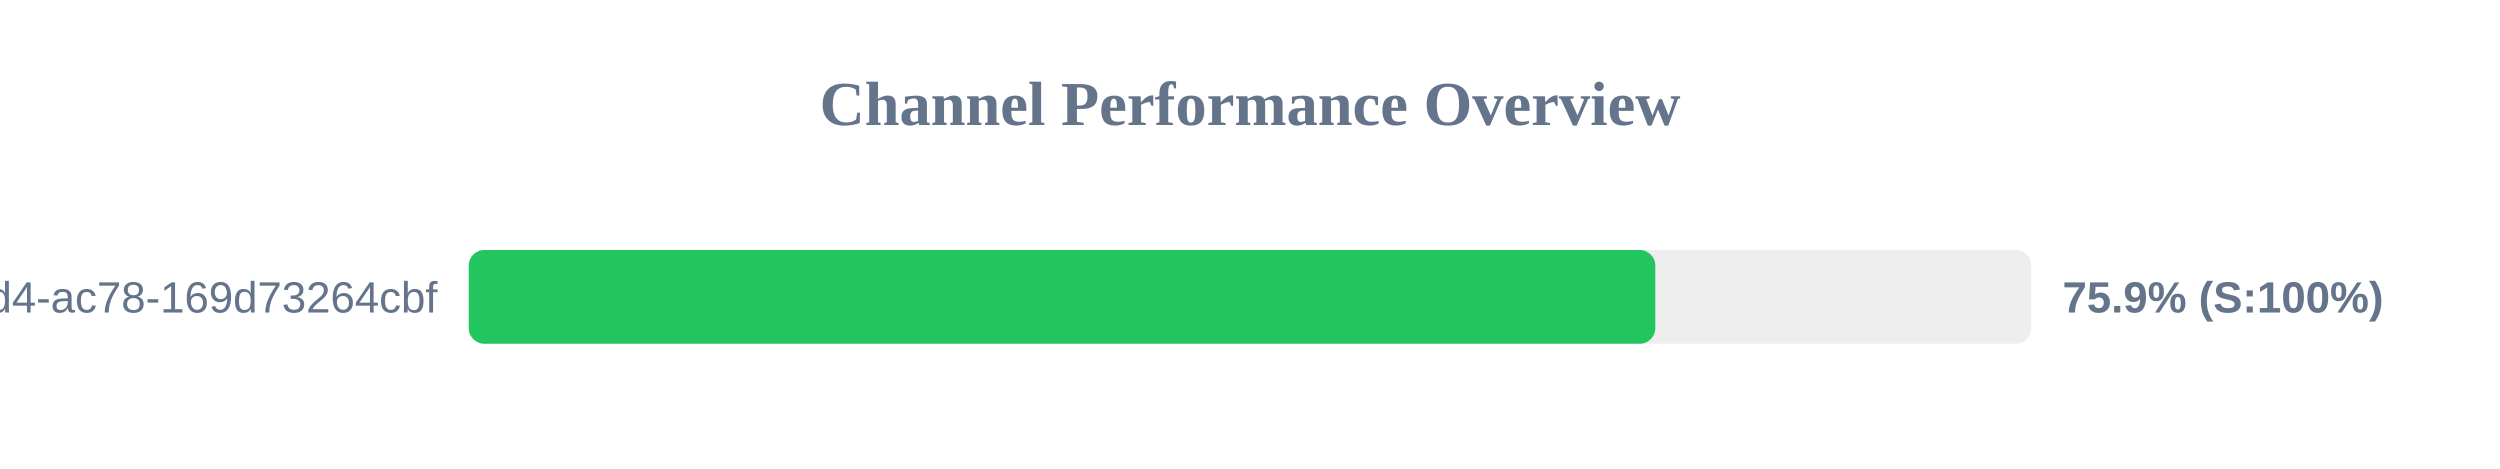
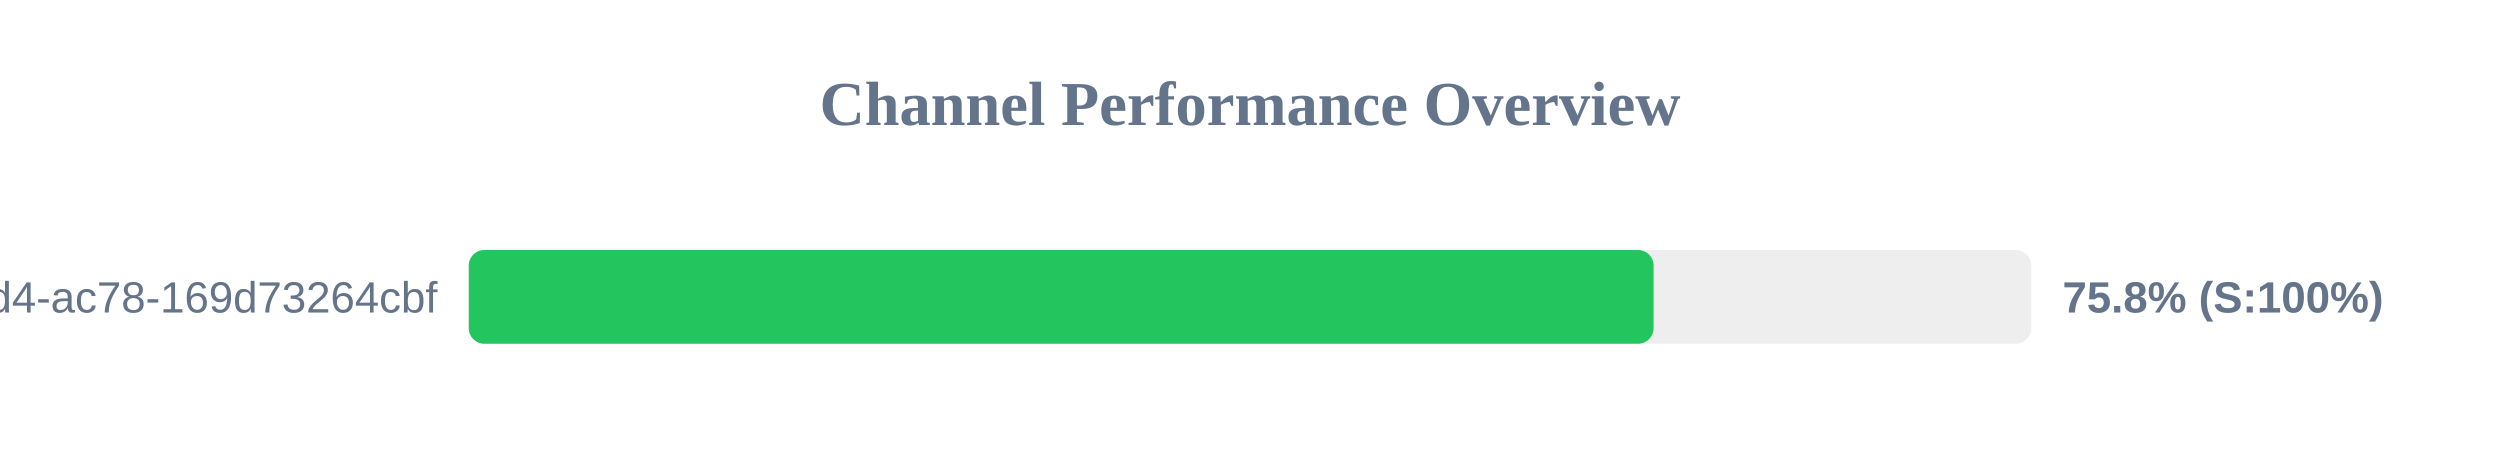
<svg xmlns="http://www.w3.org/2000/svg" width="800" height="150" version="1.1">
  <style>
        .row { font: 14px Arial; fill: #64748b; }
        .score { font: bold 14px Arial; fill: #64748b; }
    </style>
  <text x="400" y="40" text-anchor="middle" font-size="20px" font-weight="bold" fill="#64748b">Channel Performance Overview</text>
  <rect x="150" y="80" width="500" height="30" fill="#eee" rx="5" />
-   <rect x="150" y="80" width="379.7" height="30" fill="#22c55e" rx="5" />
+   <rect x="150" y="80" width="379.15" height="30" fill="#22c55e" rx="5" />
  <text x="140" y="100" text-anchor="end" class="row">?uuid=48c2c901-72e6-46d4-ac78-169d73264cbf</text>
-   <text x="660" y="100" text-anchor="start" class="score">75.9% (S:100%)</text>
+   <text x="660" y="100" text-anchor="start" class="score">75.8% (S:100%)</text>
</svg>
